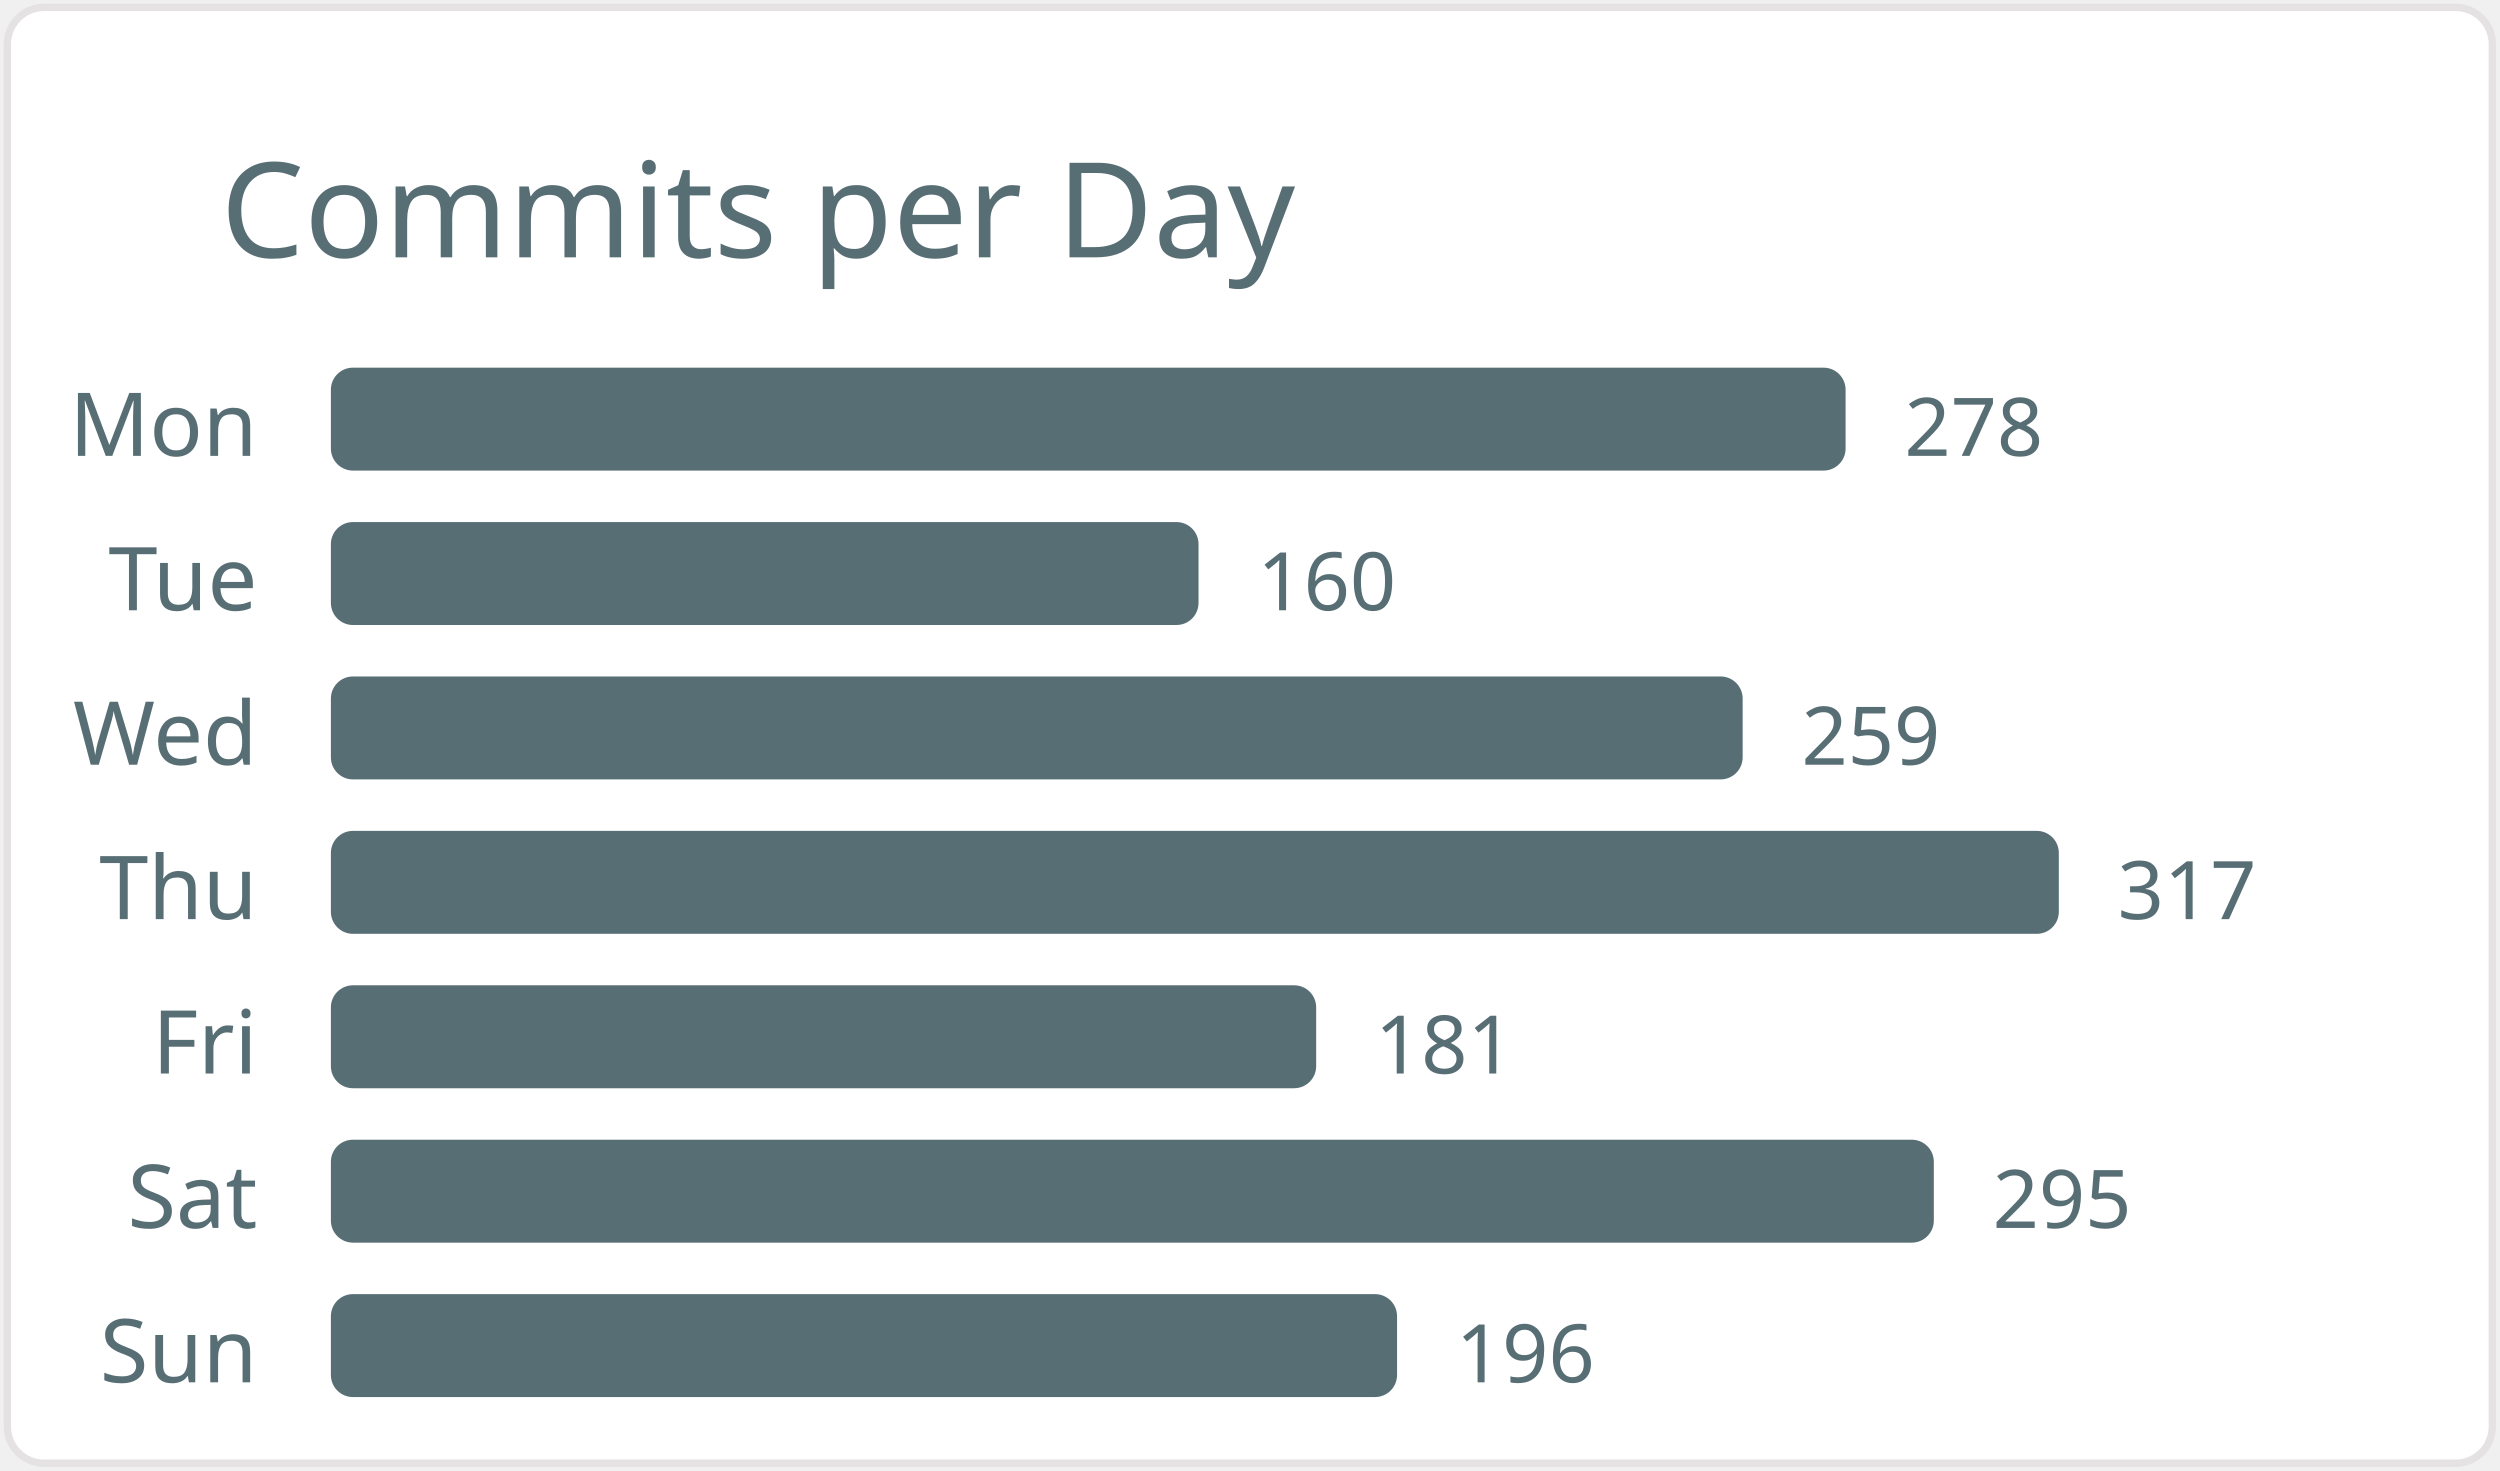
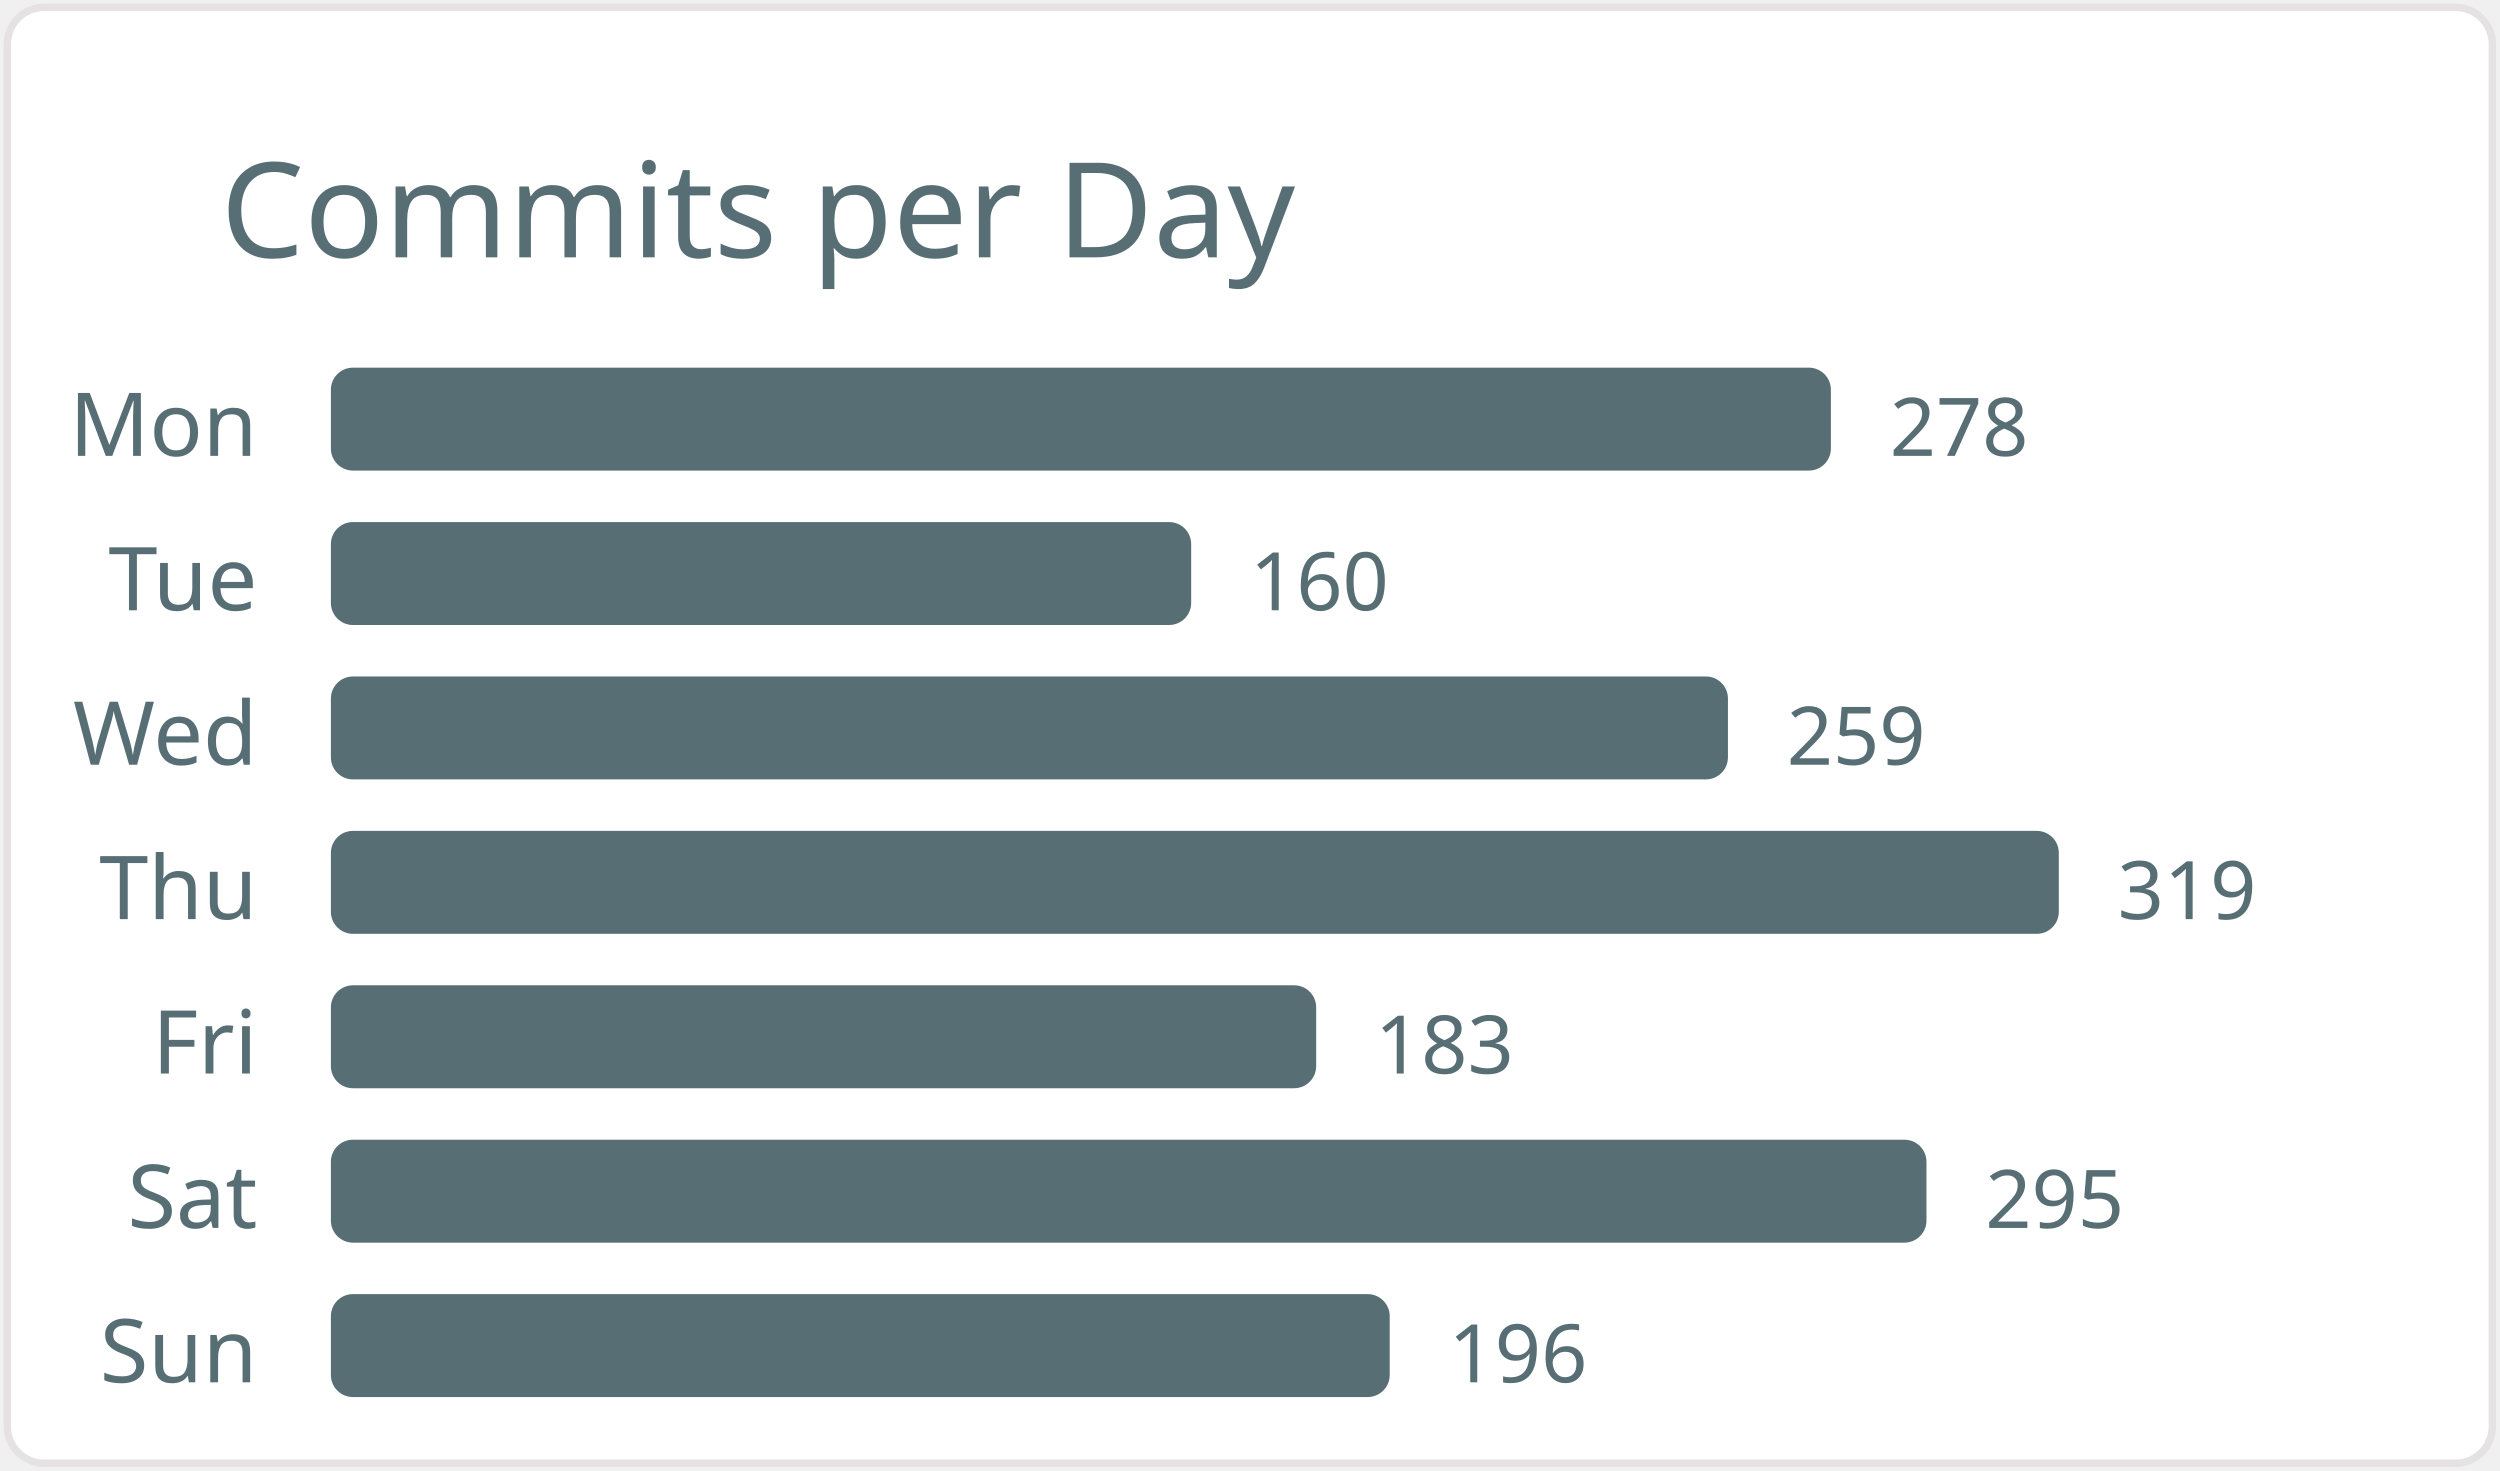
<svg xmlns="http://www.w3.org/2000/svg" width="340" height="200" viewBox="0 0 340 200">
  <style>* { font-family: "Segoe UI", Ubuntu, "Helvetica Neue", Sans-Serif }</style>
  <rect x="1" y="1" rx="5" ry="5" height="99%" width="99.4%" stroke="#e4e2e2" stroke-width="1" fill="#ffffff" />
  <text x="30" y="35" style="font-size: 18px; fill: #586e75;">Commits per Day</text>
  <text x="35" y="62.0" text-anchor="end" fill="#586e75" font-size="12">Mon</text>
-   <rect x="45" y="50.0" width="206" height="14" rx="3" fill="#586e75" />
-   <text x="259" y="62.0" fill="#586e75" font-size="11">278</text>
+   <rect x="45" y="50.0" width="204" height="14" rx="3" fill="#586e75" />
+   <text x="257" y="62.0" fill="#586e75" font-size="11">278</text>
  <text x="35" y="83.0" text-anchor="end" fill="#586e75" font-size="12">Tue</text>
-   <rect x="45" y="71.0" width="118" height="14" rx="3" fill="#586e75" />
-   <text x="171" y="83.0" fill="#586e75" font-size="11">160</text>
+   <rect x="45" y="71.0" width="117" height="14" rx="3" fill="#586e75" />
+   <text x="170" y="83.0" fill="#586e75" font-size="11">160</text>
  <text x="35" y="104.0" text-anchor="end" fill="#586e75" font-size="12">Wed</text>
-   <rect x="45" y="92.0" width="192" height="14" rx="3" fill="#586e75" />
-   <text x="245" y="104.0" fill="#586e75" font-size="11">259</text>
+   <rect x="45" y="92.0" width="190" height="14" rx="3" fill="#586e75" />
+   <text x="243" y="104.0" fill="#586e75" font-size="11">259</text>
  <text x="35" y="125.0" text-anchor="end" fill="#586e75" font-size="12">Thu</text>
  <rect x="45" y="113.0" width="235" height="14" rx="3" fill="#586e75" />
-   <text x="288" y="125.0" fill="#586e75" font-size="11">317</text>
+   <text x="288" y="125.0" fill="#586e75" font-size="11">319</text>
  <text x="35" y="146.0" text-anchor="end" fill="#586e75" font-size="12">Fri</text>
  <rect x="45" y="134.0" width="134" height="14" rx="3" fill="#586e75" />
-   <text x="187" y="146.0" fill="#586e75" font-size="11">181</text>
+   <text x="187" y="146.0" fill="#586e75" font-size="11">183</text>
  <text x="35" y="167.0" text-anchor="end" fill="#586e75" font-size="12">Sat</text>
-   <rect x="45" y="155.0" width="218" height="14" rx="3" fill="#586e75" />
-   <text x="271" y="167.0" fill="#586e75" font-size="11">295</text>
+   <rect x="45" y="155.0" width="217" height="14" rx="3" fill="#586e75" />
+   <text x="270" y="167.0" fill="#586e75" font-size="11">295</text>
  <text x="35" y="188.0" text-anchor="end" fill="#586e75" font-size="12">Sun</text>
-   <rect x="45" y="176.0" width="145" height="14" rx="3" fill="#586e75" />
-   <text x="198" y="188.0" fill="#586e75" font-size="11">196</text>
+   <rect x="45" y="176.0" width="144" height="14" rx="3" fill="#586e75" />
+   <text x="197" y="188.0" fill="#586e75" font-size="11">196</text>
</svg>
